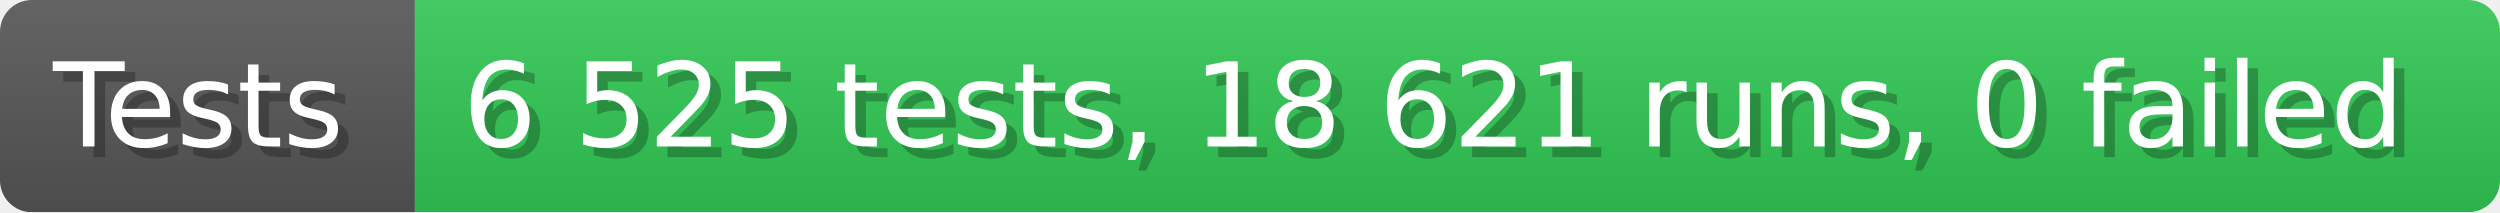
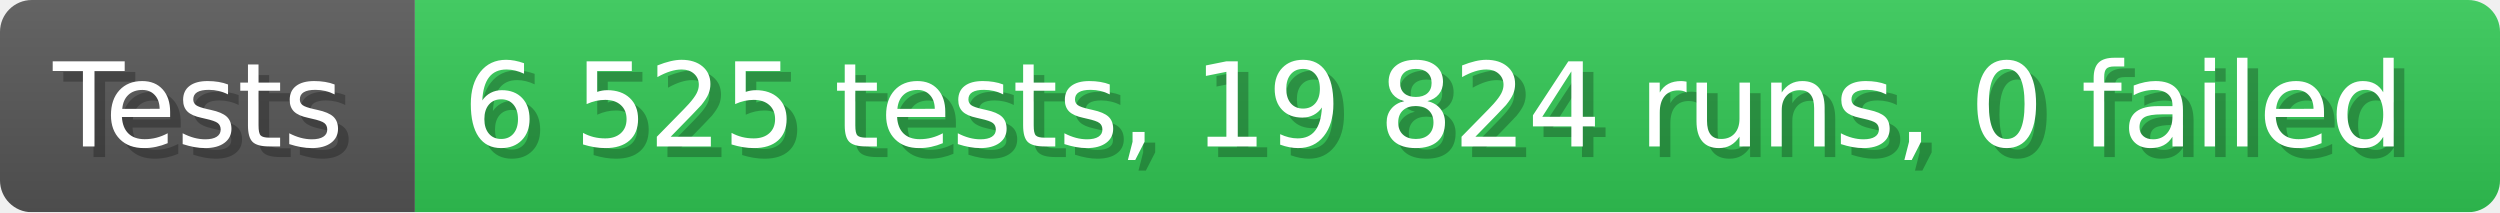
- <svg xmlns="http://www.w3.org/2000/svg" width="235.6" height="20" viewBox="0 0 2356 200" role="img" aria-label="Tests: 6 525 tests, 18 621 runs, 0 failed">
+ <svg xmlns="http://www.w3.org/2000/svg" width="235.6" height="20" viewBox="0 0 2356 200" role="img" aria-label="Tests: 6 525 tests, 19 824 runs, 0 failed">
  <linearGradient id="a" x2="0" y2="100%">
    <stop offset="0" stop-opacity=".1" stop-color="#EEE" />
    <stop offset="1" stop-opacity=".1" />
  </linearGradient>
  <mask id="m">
    <rect width="2356" height="200" rx="30" fill="#FFF" />
  </mask>
  <g mask="url(#m)">
    <rect width="391" height="200" fill="#555" />
    <rect width="1965" height="200" fill="#31c653" x="391" />
    <rect width="2356" height="200" fill="url(#a)" />
  </g>
  <g aria-hidden="true" fill="#fff" text-anchor="start" font-family="Verdana,DejaVu Sans,sans-serif" font-size="110">
    <text x="60" y="148" textLength="291" fill="#000" opacity="0.25">Tests</text>
    <text x="50" y="138" textLength="291">Tests</text>
-     <text x="446" y="148" textLength="1865" fill="#000" opacity="0.25">6 525 tests, 18 621 runs, 0 failed</text>
-     <text x="436" y="138" textLength="1865">6 525 tests, 18 621 runs, 0 failed</text>
+     <text x="446" y="148" textLength="1865" fill="#000" opacity="0.25">6 525 tests, 19 824 runs, 0 failed</text>
+     <text x="436" y="138" textLength="1865">6 525 tests, 19 824 runs, 0 failed</text>
  </g>
</svg>
